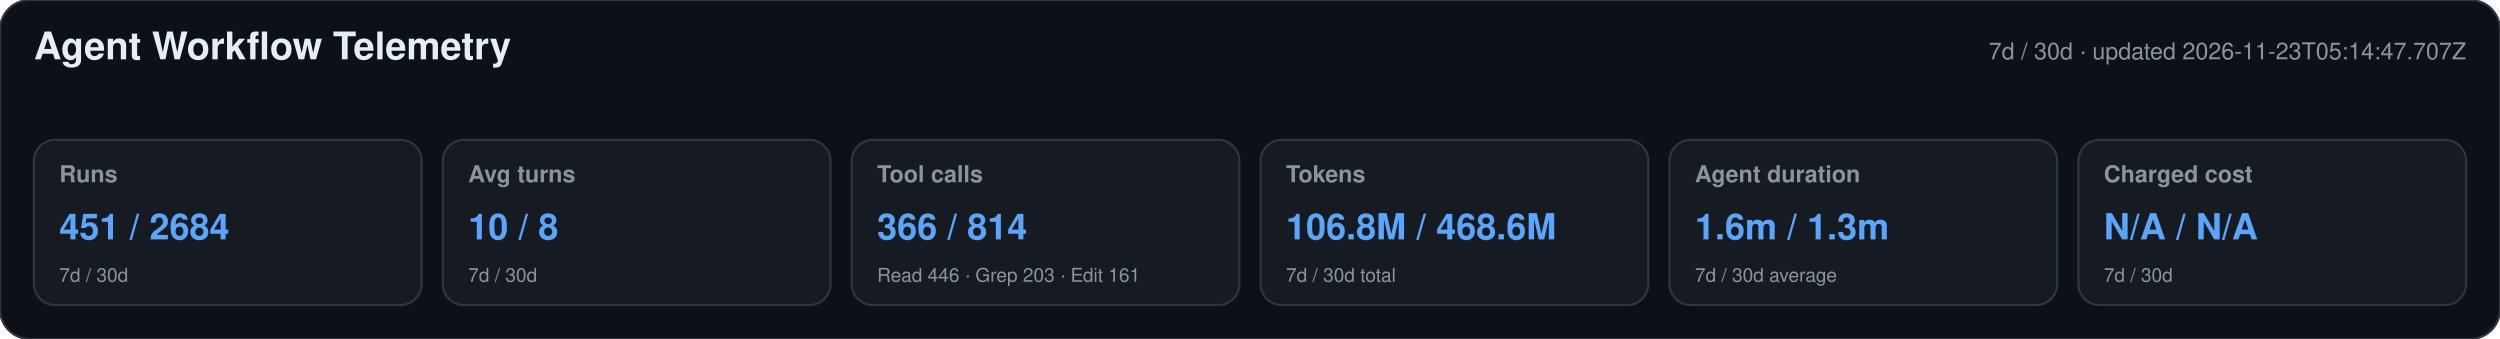
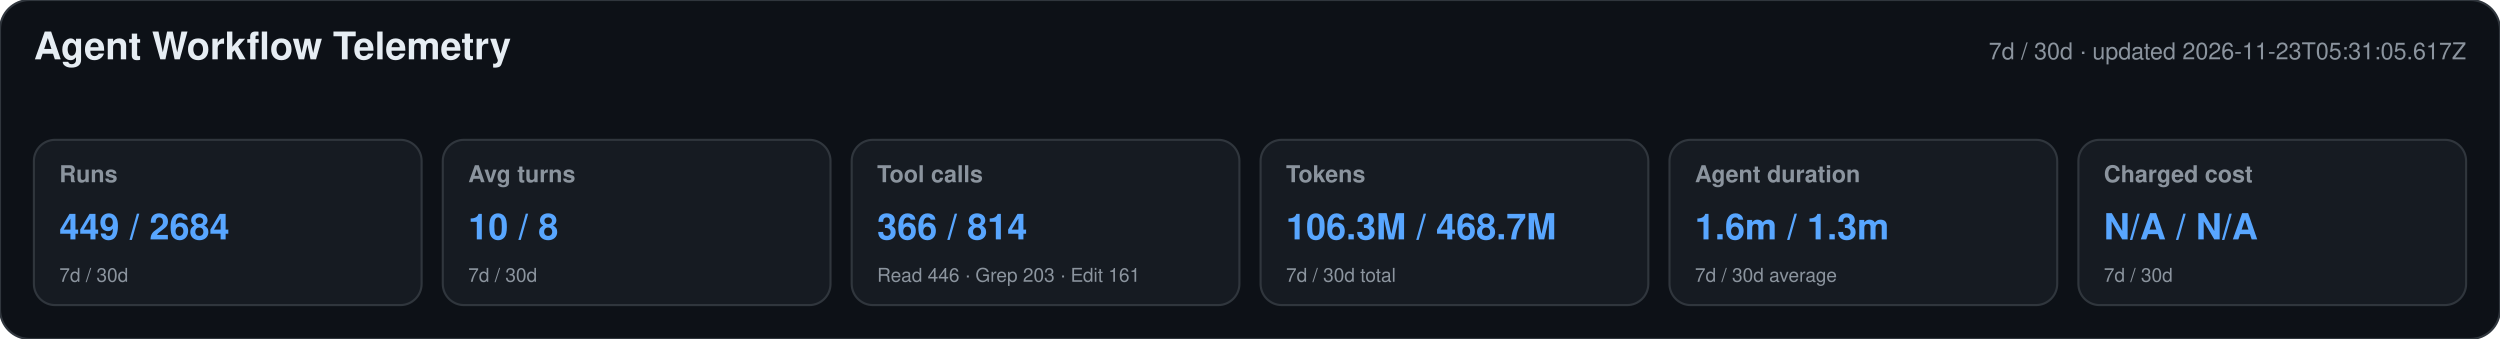
<svg xmlns="http://www.w3.org/2000/svg" width="1180" height="160" viewBox="0 0 1180 160" role="img" aria-labelledby="title desc">
  <style>text{font-family:-apple-system,BlinkMacSystemFont,"Segoe UI",Helvetica,Arial,sans-serif}.heading{font-size:18px;font-weight:650;fill:#e6edf3}.meta,.label,.secondary{fill:#8b949e}.meta,.label{font-size:11px}.label{font-weight:600}.primary{font-size:17px;font-weight:700;fill:#58a6ff}.secondary{font-size:9px}</style>
  <rect width="1180" height="160" rx="14" fill="#0d1117" stroke="#30363d" />
  <text x="16" y="28" class="heading">Agent Workflow Telemetry</text>
-   <text x="1164" y="28" text-anchor="end" class="meta">7d / 30d · updated 2026-11-23T05:14:47.707Z</text>
+   <text x="1164" y="28" text-anchor="end" class="meta">7d / 30d · updated 2026-11-23T05:31:05.617Z</text>
  <g>
    <rect x="16" y="66" width="183" height="78" rx="10" fill="#161b22" stroke="#30363d" />
    <text x="28" y="86" class="label">Runs</text>
-     <text x="28" y="113" class="primary">451 / 2684</text>
+     <text x="28" y="113" class="primary">449 / 2684</text>
    <text x="28" y="133" class="secondary">7d / 30d</text>
  </g>
  <g>
    <rect x="209" y="66" width="183" height="78" rx="10" fill="#161b22" stroke="#30363d" />
    <text x="221" y="86" class="label">Avg turns</text>
    <text x="221" y="113" class="primary">10 / 8</text>
    <text x="221" y="133" class="secondary">7d / 30d</text>
  </g>
  <g>
    <rect x="402" y="66" width="183" height="78" rx="10" fill="#161b22" stroke="#30363d" />
    <text x="414" y="86" class="label">Tool calls</text>
    <text x="414" y="113" class="primary">366 / 814</text>
    <text x="414" y="133" class="secondary">Read 446 · Grep 203 · Edit 161</text>
  </g>
  <g>
    <rect x="595" y="66" width="183" height="78" rx="10" fill="#161b22" stroke="#30363d" />
    <text x="607" y="86" class="label">Tokens</text>
-     <text x="607" y="113" class="primary">106.8M / 468.6M</text>
+     <text x="607" y="113" class="primary">106.3M / 468.7M</text>
    <text x="607" y="133" class="secondary">7d / 30d total</text>
  </g>
  <g>
    <rect x="788" y="66" width="183" height="78" rx="10" fill="#161b22" stroke="#30363d" />
    <text x="800" y="86" class="label">Agent duration</text>
    <text x="800" y="113" class="primary">1.6m / 1.3m</text>
    <text x="800" y="133" class="secondary">7d / 30d average</text>
  </g>
  <g>
    <rect x="981" y="66" width="183" height="78" rx="10" fill="#161b22" stroke="#30363d" />
    <text x="993" y="86" class="label">Charged cost</text>
    <text x="993" y="113" class="primary">N/A / N/A</text>
    <text x="993" y="133" class="secondary">7d / 30d</text>
  </g>
</svg>
